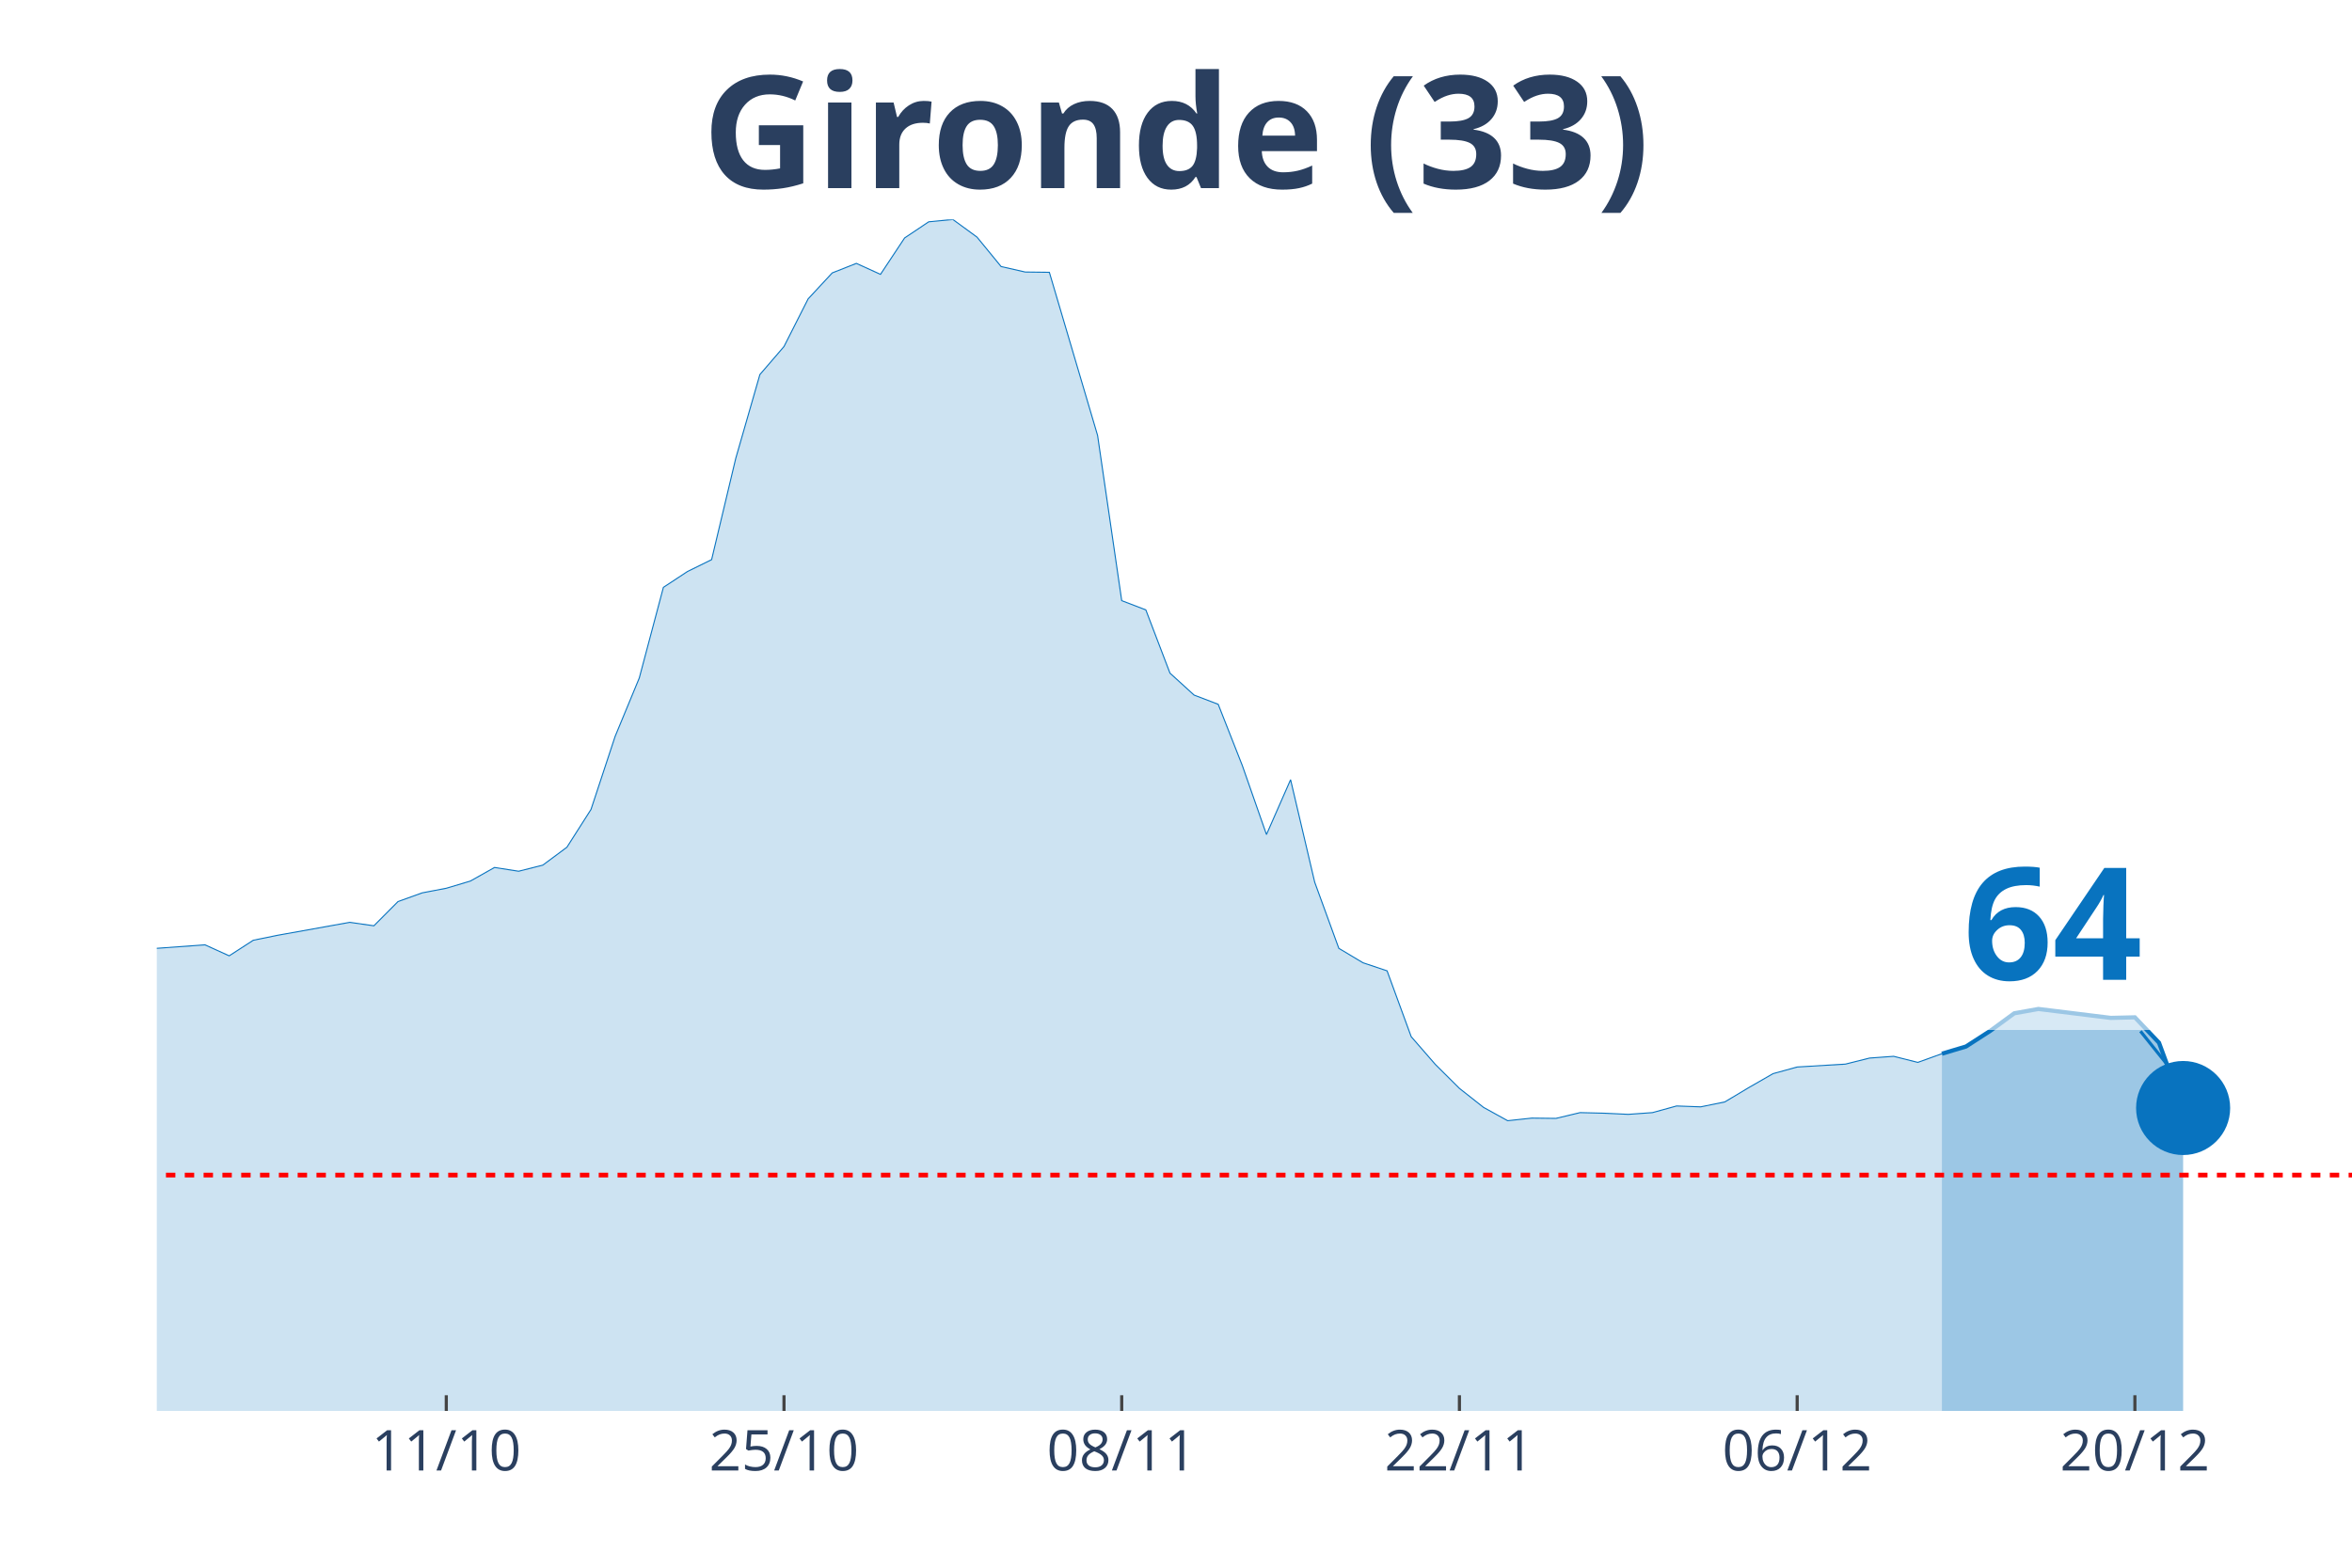
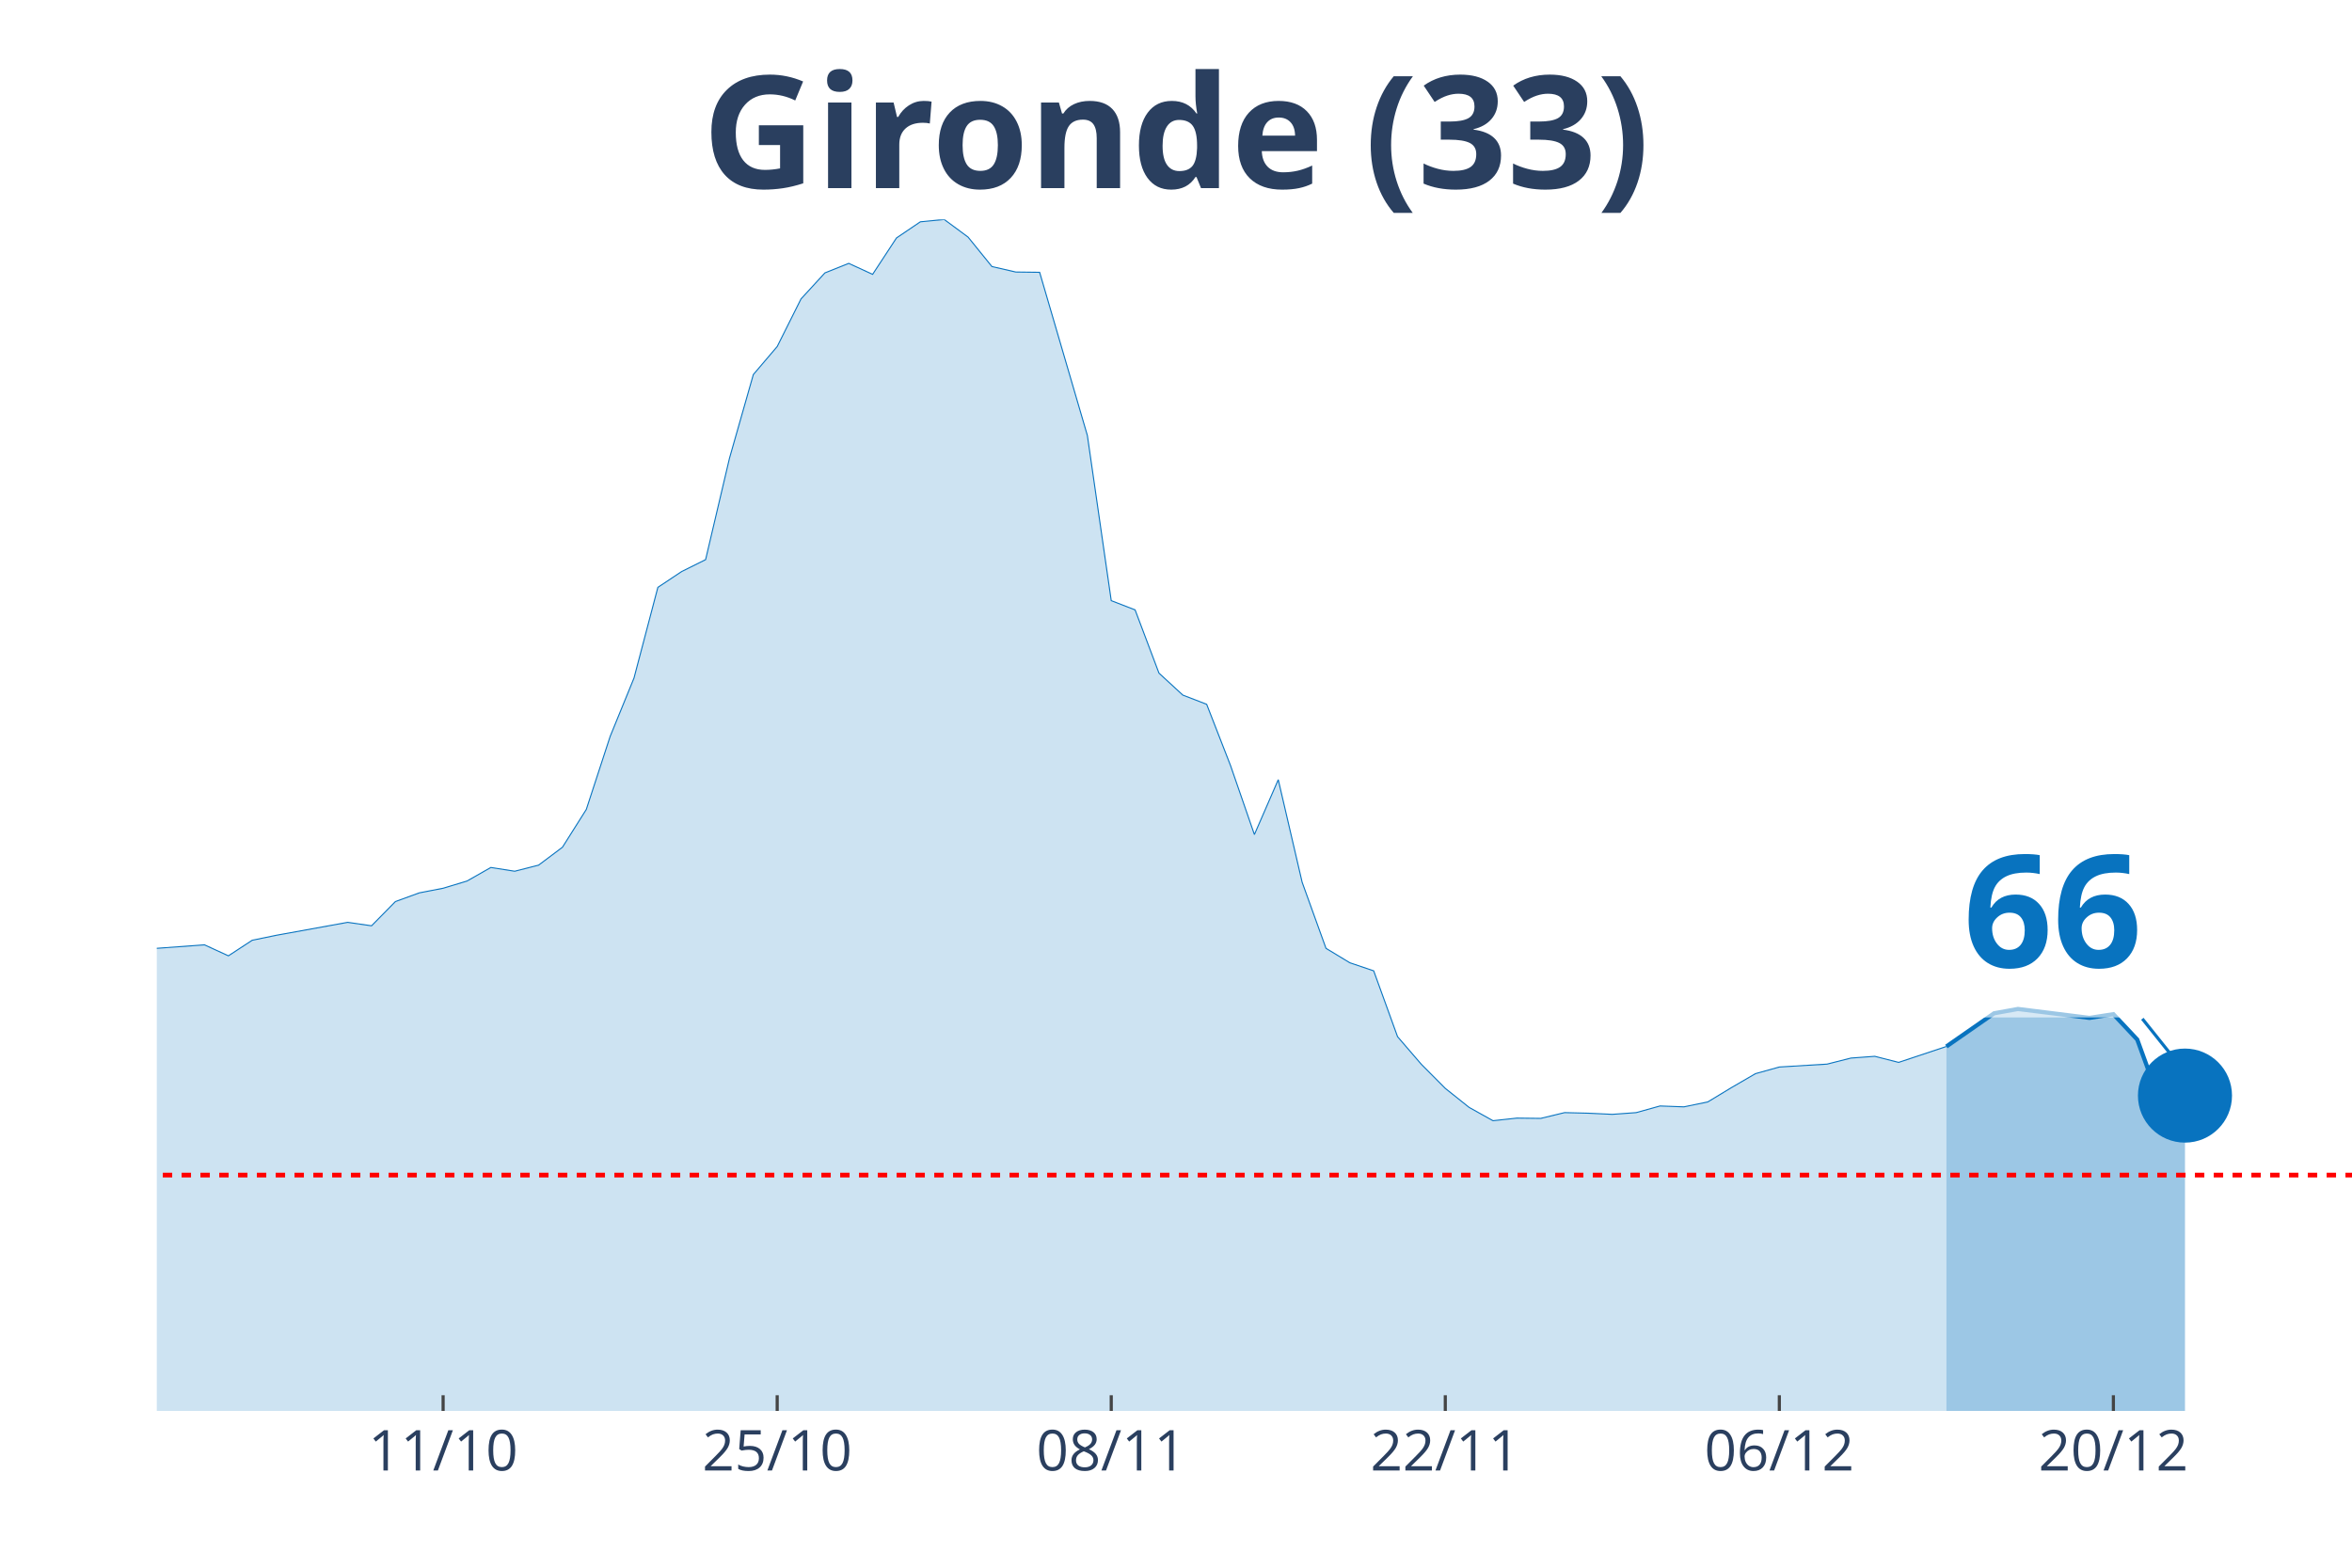
<svg xmlns="http://www.w3.org/2000/svg" class="main-svg" width="1125" height="750" style="" viewBox="0 0 750 500">
  <rect x="0" y="0" width="750" height="500" style="fill: rgb(0, 0, 0); fill-opacity: 0;" />
-   <defs id="defs-c477b3">
+   <defs id="defs-6cb8f5">
    <g class="clips">
-       <clipPath id="clipc477b3xyplot" class="plotclip">
+       <clipPath id="clip6cb8f5xyplot" class="plotclip">
        <rect width="700" height="380" />
      </clipPath>
-       <clipPath class="axesclip" id="clipc477b3x">
+       <clipPath class="axesclip" id="clip6cb8f5x">
        <rect x="50" y="0" width="700" height="500" />
      </clipPath>
-       <clipPath class="axesclip" id="clipc477b3y">
+       <clipPath class="axesclip" id="clip6cb8f5y">
        <rect x="0" y="70" width="750" height="380" />
      </clipPath>
-       <clipPath class="axesclip" id="clipc477b3xy">
+       <clipPath class="axesclip" id="clip6cb8f5xy">
        <rect x="50" y="70" width="700" height="380" />
      </clipPath>
    </g>
    <g class="gradients" />
  </defs>
  <g class="bglayer">
    <rect class="bg" x="50" y="70" width="700" height="380" style="fill: rgb(0, 0, 0); fill-opacity: 0; stroke-width: 0;" />
  </g>
  <g class="layer-below">
    <g class="imagelayer" />
    <g class="shapelayer" />
  </g>
  <g class="cartesianlayer">
    <g class="subplot xy">
      <g class="layer-subplot">
        <g class="shapelayer" />
        <g class="imagelayer" />
      </g>
      <g class="gridlayer">
        <g class="x">
-           <path class="xgrid crisp" transform="translate(142.31,0)" d="M0,70v380" style="stroke: rgb(255, 255, 255); stroke-opacity: 1; stroke-width: 1px;" />
-           <path class="xgrid crisp" transform="translate(250,0)" d="M0,70v380" style="stroke: rgb(255, 255, 255); stroke-opacity: 1; stroke-width: 1px;" />
-           <path class="xgrid crisp" transform="translate(357.69,0)" d="M0,70v380" style="stroke: rgb(255, 255, 255); stroke-opacity: 1; stroke-width: 1px;" />
-           <path class="xgrid crisp" transform="translate(465.38,0)" d="M0,70v380" style="stroke: rgb(255, 255, 255); stroke-opacity: 1; stroke-width: 1px;" />
-           <path class="xgrid crisp" transform="translate(573.08,0)" d="M0,70v380" style="stroke: rgb(255, 255, 255); stroke-opacity: 1; stroke-width: 1px;" />
-           <path class="xgrid crisp" transform="translate(680.77,0)" d="M0,70v380" style="stroke: rgb(255, 255, 255); stroke-opacity: 1; stroke-width: 1px;" />
+           <path class="xgrid crisp" transform="translate(141.3,0)" d="M0,70v380" style="stroke: rgb(255, 255, 255); stroke-opacity: 1; stroke-width: 1px;" />
+           <path class="xgrid crisp" transform="translate(247.83,0)" d="M0,70v380" style="stroke: rgb(255, 255, 255); stroke-opacity: 1; stroke-width: 1px;" />
+           <path class="xgrid crisp" transform="translate(354.35,0)" d="M0,70v380" style="stroke: rgb(255, 255, 255); stroke-opacity: 1; stroke-width: 1px;" />
+           <path class="xgrid crisp" transform="translate(460.87,0)" d="M0,70v380" style="stroke: rgb(255, 255, 255); stroke-opacity: 1; stroke-width: 1px;" />
+           <path class="xgrid crisp" transform="translate(567.39,0)" d="M0,70v380" style="stroke: rgb(255, 255, 255); stroke-opacity: 1; stroke-width: 1px;" />
+           <path class="xgrid crisp" transform="translate(673.91,0)" d="M0,70v380" style="stroke: rgb(255, 255, 255); stroke-opacity: 1; stroke-width: 1px;" />
        </g>
        <g class="y" />
      </g>
      <g class="zerolinelayer" />
      <path class="xlines-below" />
      <path class="ylines-below" />
      <g class="overlines-below" />
      <g class="xaxislayer-below" />
      <g class="yaxislayer-below" />
      <g class="overaxes-below" />
-       <g class="plot" transform="translate(50, 70)" clip-path="url('#clipc477b3xyplot')">
+       <g class="plot" transform="translate(50, 70)" clip-path="url('#clip6cb8f5xyplot')">
        <g class="scatterlayer mlayer">
-           <g class="trace scatter trace02b648" style="stroke-miterlimit: 2;">
+           <g class="trace scatter trace35b642" style="stroke-miterlimit: 2;">
            <g class="fills">
              <g>
-                 <path class="js-fill" d="M569.23,380L-1046.15,380L-1046.15,377.61L-730.77,378.34L-723.08,378.16L-492.31,371.07L-484.62,373.28L-415.38,368.49L-407.69,365.36L-361.54,347.49L-353.85,342.61L-330.77,309.27L-323.08,297.57L-292.31,252.35L-284.62,239.46L-269.23,195.25L-261.54,191.29L-253.85,190.37L-246.15,169.28L-230.77,128.11L-223.08,126.91L-215.38,116.78L-207.69,119.18L-200,118.72L-192.31,114.29L-176.92,141.28L-169.23,145.15L-161.54,155.65L-153.85,157.95L-146.15,160.99L-138.46,168.17L-130.77,160.71L-123.08,162.37L-115.38,166.24L-107.69,166.05L-100,164.4L-92.31,166.79L-84.62,174.9L-76.92,191.93L-69.23,200.87L-61.54,214.04L-53.85,222.14L-46.15,225.18L-30.77,227.85L-23.08,232.92L-15.38,235.87L-7.69,233.01L15.38,231.35L23.08,234.85L30.77,229.88L38.46,228.31L61.54,224.17L69.23,225.27L76.92,217.54L84.62,214.77L92.31,213.3L100,211L107.69,206.67L115.38,207.87L123.08,205.93L130.77,200.22L138.46,188.16L146.15,164.86L153.85,146.25L161.54,117.33L169.23,112.27L176.92,108.49L184.62,76.17L192.31,49.46L200,40.52L207.69,25.33L215.38,17.04L223.08,14L230.77,17.5L238.46,5.89L246.15,0.74L253.85,0L261.54,5.62L269.23,15.01L276.92,16.76L284.62,16.85L300,68.89L307.69,121.57L315.38,124.52L323.08,144.69L330.77,151.69L338.46,154.63L346.15,174.16L353.85,196.17L361.54,178.67L369.23,211.37L376.92,232.46L384.62,237.06L392.31,239.64L400,260.64L407.69,269.48L415.38,277.13L423.08,283.2L430.77,287.44L438.46,286.61L446.15,286.7L453.85,284.86L461.54,285.05L469.23,285.41L476.92,284.86L484.62,282.74L492.31,283.02L500,281.45L507.69,276.85L515.38,272.43L523.08,270.31L538.46,269.39L546.15,267.46L553.85,266.9L561.54,268.84L569.23,266.07" style="fill: rgb(8, 115, 191); fill-opacity: 0.2; stroke-width: 0;" />
+                 <path class="js-fill" d="M570.65,380L-1034.78,380L-1034.78,377.61L-730.43,378.43L-722.83,378.34L-532.61,368.21L-525,368.21L-433.7,370.24L-426.09,368.58L-403.26,365.36L-395.65,363.05L-350,342.61L-342.39,328.7L-281.52,239.46L-273.91,212.56L-266.3,195.25L-258.7,191.29L-251.09,190.37L-243.48,169.28L-228.26,128.11L-220.65,126.91L-213.04,116.78L-205.43,119.18L-197.83,118.72L-190.22,114.29L-175,141.28L-167.39,145.15L-159.78,155.65L-152.17,157.95L-144.57,160.99L-136.96,168.17L-129.35,160.71L-121.74,162.37L-114.13,166.24L-106.52,166.05L-98.91,164.4L-91.3,166.79L-83.7,174.9L-76.09,191.93L-68.48,200.87L-60.87,214.04L-53.26,222.14L-45.65,225.18L-30.43,227.85L-22.83,232.92L-15.22,235.87L-7.61,233.01L15.22,231.35L22.83,234.85L30.43,229.88L38.04,228.31L60.87,224.17L68.48,225.27L76.09,217.54L83.7,214.77L91.3,213.3L98.91,211L106.52,206.67L114.13,207.87L121.74,205.93L129.35,200.22L136.96,188.16L144.57,164.86L152.17,146.25L159.78,117.33L167.39,112.27L175,108.49L182.61,76.17L190.22,49.46L197.83,40.52L205.43,25.33L213.04,17.04L220.65,14L228.26,17.5L235.87,5.89L243.48,0.74L251.09,0L258.7,5.62L266.3,15.01L273.91,16.76L281.52,16.85L296.74,68.89L304.35,121.57L311.96,124.52L319.57,144.69L327.17,151.69L334.78,154.63L342.39,174.16L350,196.17L357.61,178.67L365.22,211.37L372.83,232.46L380.43,237.06L388.04,239.64L395.65,260.64L403.26,269.48L410.87,277.13L418.48,283.2L426.09,287.44L433.7,286.61L441.3,286.7L448.91,284.86L456.52,285.05L464.13,285.41L471.74,284.86L479.35,282.74L486.96,283.02L494.57,281.45L502.17,276.85L509.78,272.43L517.39,270.31L532.61,269.39L540.22,267.46L547.83,266.9L555.43,268.84L570.65,263.77" style="fill: rgb(8, 115, 191); fill-opacity: 0.2; stroke-width: 0;" />
              </g>
            </g>
            <g class="errorbars" />
            <g class="lines">
-               <path class="js-line" d="M-1046.15,377.61L-730.77,378.34L-723.08,378.16L-492.31,371.07L-484.62,373.28L-415.38,368.49L-407.69,365.36L-361.54,347.49L-353.85,342.61L-330.77,309.27L-323.08,297.57L-292.31,252.35L-284.62,239.46L-269.23,195.25L-261.54,191.29L-253.85,190.37L-246.15,169.28L-230.77,128.11L-223.08,126.91L-215.38,116.78L-207.69,119.18L-200,118.72L-192.31,114.29L-176.92,141.28L-169.23,145.15L-161.54,155.65L-153.85,157.95L-146.15,160.99L-138.46,168.17L-130.77,160.71L-123.08,162.37L-115.38,166.24L-107.69,166.05L-100,164.4L-92.31,166.79L-84.62,174.9L-76.92,191.93L-69.23,200.87L-61.54,214.04L-53.85,222.14L-46.15,225.18L-30.77,227.85L-23.08,232.92L-15.38,235.87L-7.69,233.01L15.38,231.35L23.08,234.85L30.77,229.88L38.46,228.31L61.54,224.17L69.23,225.27L76.92,217.54L84.62,214.77L92.31,213.3L100,211L107.69,206.67L115.38,207.87L123.08,205.93L130.77,200.22L138.46,188.16L146.15,164.86L153.85,146.25L161.54,117.33L169.23,112.27L176.92,108.49L184.62,76.17L192.31,49.46L200,40.52L207.69,25.33L215.38,17.04L223.08,14L230.77,17.5L238.46,5.89L246.15,0.74L253.85,0L261.54,5.62L269.23,15.01L276.92,16.76L284.62,16.85L300,68.89L307.69,121.57L315.38,124.52L323.08,144.69L330.77,151.69L338.46,154.63L346.15,174.16L353.85,196.17L361.54,178.67L369.23,211.37L376.92,232.46L384.62,237.06L392.31,239.64L400,260.64L407.69,269.48L415.38,277.13L423.08,283.2L430.77,287.44L438.46,286.61L446.15,286.7L453.85,284.86L461.54,285.05L469.23,285.41L476.92,284.86L484.62,282.74L492.31,283.02L500,281.45L507.69,276.85L515.38,272.43L523.08,270.31L538.46,269.39L546.15,267.46L553.85,266.9L561.54,268.84L569.23,266.07" style="vector-effect: non-scaling-stroke; fill: none; stroke: rgb(8, 115, 191); stroke-opacity: 1; stroke-width: 0.5px; opacity: 1;" />
+               <path class="js-line" d="M-1034.78,377.61L-730.43,378.43L-722.83,378.34L-532.61,368.21L-525,368.21L-433.7,370.24L-426.09,368.58L-403.26,365.36L-395.65,363.05L-350,342.61L-342.39,328.7L-281.52,239.46L-273.91,212.56L-266.3,195.25L-258.7,191.29L-251.09,190.37L-243.48,169.28L-228.26,128.11L-220.65,126.91L-213.04,116.78L-205.43,119.18L-197.83,118.72L-190.22,114.29L-175,141.28L-167.39,145.15L-159.78,155.65L-152.17,157.95L-144.57,160.99L-136.96,168.17L-129.35,160.71L-121.74,162.37L-114.13,166.24L-106.52,166.05L-98.91,164.4L-91.3,166.79L-83.7,174.9L-76.09,191.93L-68.48,200.87L-60.87,214.04L-53.26,222.14L-45.65,225.18L-30.43,227.85L-22.83,232.92L-15.22,235.87L-7.61,233.01L15.22,231.35L22.83,234.85L30.43,229.88L38.04,228.31L60.87,224.17L68.48,225.27L76.09,217.54L83.7,214.77L91.3,213.3L98.91,211L106.52,206.67L114.13,207.87L121.74,205.93L129.35,200.22L136.96,188.16L144.57,164.86L152.17,146.25L159.78,117.33L167.39,112.27L175,108.49L182.61,76.17L190.22,49.46L197.83,40.52L205.43,25.33L213.04,17.04L220.65,14L228.26,17.5L235.87,5.89L243.48,0.74L251.09,0L258.7,5.62L266.3,15.01L273.91,16.76L281.52,16.85L296.74,68.89L304.35,121.57L311.96,124.52L319.57,144.69L327.17,151.69L334.78,154.63L342.39,174.16L350,196.17L357.61,178.67L365.22,211.37L372.83,232.46L380.43,237.06L388.04,239.64L395.65,260.64L403.26,269.48L410.87,277.13L418.48,283.2L426.09,287.44L433.7,286.61L441.3,286.7L448.91,284.86L456.52,285.05L464.13,285.41L471.74,284.86L479.35,282.74L486.96,283.02L494.57,281.45L502.17,276.85L509.78,272.43L517.39,270.31L532.61,269.39L540.22,267.46L547.83,266.9L555.43,268.84L570.65,263.77" style="vector-effect: non-scaling-stroke; fill: none; stroke: rgb(8, 115, 191); stroke-opacity: 1; stroke-width: 0.5px; opacity: 1;" />
            </g>
            <g class="points" />
            <g class="text" />
          </g>
-           <g class="trace scatter trace0fb309" style="stroke-miterlimit: 2;">
+           <g class="trace scatter tracef74a53" style="stroke-miterlimit: 2;">
            <g class="fills">
              <g>
-                 <path class="js-fill" d="M646.15,380L569.23,380L569.23,266.07L576.92,263.77L584.62,258.8L592.31,253.18L600,251.8L623.08,254.65L630.77,254.47L638.46,262.57L646.15,283.39" style="fill: rgb(8, 115, 191); fill-opacity: 0.4; stroke-width: 0;" />
+                 <path class="js-fill" d="M646.74,380L570.65,380L570.65,263.77L585.87,253.18L593.48,251.8L616.3,254.65L623.91,253.46L631.52,261.56L639.13,282.47L646.74,279.43" style="fill: rgb(8, 115, 191); fill-opacity: 0.4; stroke-width: 0;" />
              </g>
            </g>
            <g class="errorbars" />
            <g class="lines">
-               <path class="js-line" d="M569.23,266.07L576.92,263.77L584.62,258.8L592.31,253.18L600,251.8L623.08,254.65L630.77,254.47L638.46,262.57L646.15,283.39" style="vector-effect: non-scaling-stroke; fill: none; stroke: rgb(8, 115, 191); stroke-opacity: 1; stroke-width: 2px; opacity: 1;" />
+               <path class="js-line" d="M570.65,263.77L585.87,253.18L593.48,251.8L616.3,254.65L623.91,253.46L631.52,261.56L639.13,282.47L646.74,279.43" style="vector-effect: non-scaling-stroke; fill: none; stroke: rgb(8, 115, 191); stroke-opacity: 1; stroke-width: 2px; opacity: 1;" />
            </g>
            <g class="points" />
            <g class="text" />
          </g>
-           <g class="trace scatter traceb21656" style="stroke-miterlimit: 2; opacity: 1;">
+           <g class="trace scatter trace89491e" style="stroke-miterlimit: 2; opacity: 1;">
            <g class="fills" />
            <g class="errorbars" />
            <g class="lines" />
            <g class="points">
-               <path class="point" transform="translate(646.15,283.39)" d="M15,0A15,15 0 1,1 0,-15A15,15 0 0,1 15,0Z" style="opacity: 1; stroke-width: 0px; fill: rgb(8, 115, 191); fill-opacity: 1;" />
+               <path class="point" transform="translate(646.74,279.43)" d="M15,0A15,15 0 1,1 0,-15A15,15 0 0,1 15,0Z" style="opacity: 1; stroke-width: 0px; fill: rgb(8, 115, 191); fill-opacity: 1;" />
            </g>
            <g class="text" />
          </g>
        </g>
      </g>
      <g class="overplot" />
      <path class="xlines-above crisp" style="fill: none; stroke-width: 1px; stroke: rgb(0, 0, 0); stroke-opacity: 0;" d="" />
      <path class="ylines-above crisp" style="fill: none;" d="M0,0" />
      <g class="overlines-above" />
      <g class="xaxislayer-above">
-         <path class="xtick ticks crisp" d="M0,450v-5" transform="translate(142.31,0)" style="stroke: rgb(68, 68, 68); stroke-opacity: 1; stroke-width: 1px;" />
-         <path class="xtick ticks crisp" d="M0,450v-5" transform="translate(250,0)" style="stroke: rgb(68, 68, 68); stroke-opacity: 1; stroke-width: 1px;" />
-         <path class="xtick ticks crisp" d="M0,450v-5" transform="translate(357.69,0)" style="stroke: rgb(68, 68, 68); stroke-opacity: 1; stroke-width: 1px;" />
-         <path class="xtick ticks crisp" d="M0,450v-5" transform="translate(465.38,0)" style="stroke: rgb(68, 68, 68); stroke-opacity: 1; stroke-width: 1px;" />
-         <path class="xtick ticks crisp" d="M0,450v-5" transform="translate(573.08,0)" style="stroke: rgb(68, 68, 68); stroke-opacity: 1; stroke-width: 1px;" />
-         <path class="xtick ticks crisp" d="M0,450v-5" transform="translate(680.77,0)" style="stroke: rgb(68, 68, 68); stroke-opacity: 1; stroke-width: 1px;" />
+         <path class="xtick ticks crisp" d="M0,450v-5" transform="translate(141.3,0)" style="stroke: rgb(68, 68, 68); stroke-opacity: 1; stroke-width: 1px;" />
+         <path class="xtick ticks crisp" d="M0,450v-5" transform="translate(247.83,0)" style="stroke: rgb(68, 68, 68); stroke-opacity: 1; stroke-width: 1px;" />
+         <path class="xtick ticks crisp" d="M0,450v-5" transform="translate(354.35,0)" style="stroke: rgb(68, 68, 68); stroke-opacity: 1; stroke-width: 1px;" />
+         <path class="xtick ticks crisp" d="M0,450v-5" transform="translate(460.87,0)" style="stroke: rgb(68, 68, 68); stroke-opacity: 1; stroke-width: 1px;" />
+         <path class="xtick ticks crisp" d="M0,450v-5" transform="translate(567.39,0)" style="stroke: rgb(68, 68, 68); stroke-opacity: 1; stroke-width: 1px;" />
+         <path class="xtick ticks crisp" d="M0,450v-5" transform="translate(673.91,0)" style="stroke: rgb(68, 68, 68); stroke-opacity: 1; stroke-width: 1px;" />
        <g class="xtick">
-           <text text-anchor="middle" x="0" y="469" transform="translate(142.31,0)" style="font-family: 'Open Sans', verdana, arial, sans-serif; font-size: 18px; fill: rgb(42, 63, 95); fill-opacity: 1; white-space: pre;">11/10</text>
+           <text text-anchor="middle" x="0" y="469" transform="translate(141.3,0)" style="font-family: 'Open Sans', verdana, arial, sans-serif; font-size: 18px; fill: rgb(42, 63, 95); fill-opacity: 1; white-space: pre;">11/10</text>
        </g>
        <g class="xtick">
-           <text text-anchor="middle" x="0" y="469" transform="translate(250,0)" style="font-family: 'Open Sans', verdana, arial, sans-serif; font-size: 18px; fill: rgb(42, 63, 95); fill-opacity: 1; white-space: pre;">25/10</text>
+           <text text-anchor="middle" x="0" y="469" transform="translate(247.83,0)" style="font-family: 'Open Sans', verdana, arial, sans-serif; font-size: 18px; fill: rgb(42, 63, 95); fill-opacity: 1; white-space: pre;">25/10</text>
        </g>
        <g class="xtick">
-           <text text-anchor="middle" x="0" y="469" transform="translate(357.69,0)" style="font-family: 'Open Sans', verdana, arial, sans-serif; font-size: 18px; fill: rgb(42, 63, 95); fill-opacity: 1; white-space: pre;">08/11</text>
+           <text text-anchor="middle" x="0" y="469" transform="translate(354.35,0)" style="font-family: 'Open Sans', verdana, arial, sans-serif; font-size: 18px; fill: rgb(42, 63, 95); fill-opacity: 1; white-space: pre;">08/11</text>
        </g>
        <g class="xtick">
-           <text text-anchor="middle" x="0" y="469" transform="translate(465.38,0)" style="font-family: 'Open Sans', verdana, arial, sans-serif; font-size: 18px; fill: rgb(42, 63, 95); fill-opacity: 1; white-space: pre;">22/11</text>
+           <text text-anchor="middle" x="0" y="469" transform="translate(460.87,0)" style="font-family: 'Open Sans', verdana, arial, sans-serif; font-size: 18px; fill: rgb(42, 63, 95); fill-opacity: 1; white-space: pre;">22/11</text>
        </g>
        <g class="xtick">
-           <text text-anchor="middle" x="0" y="469" transform="translate(573.08,0)" style="font-family: 'Open Sans', verdana, arial, sans-serif; font-size: 18px; fill: rgb(42, 63, 95); fill-opacity: 1; white-space: pre;">06/12</text>
+           <text text-anchor="middle" x="0" y="469" transform="translate(567.39,0)" style="font-family: 'Open Sans', verdana, arial, sans-serif; font-size: 18px; fill: rgb(42, 63, 95); fill-opacity: 1; white-space: pre;">06/12</text>
        </g>
        <g class="xtick">
-           <text text-anchor="middle" x="0" y="469" transform="translate(680.77,0)" style="font-family: 'Open Sans', verdana, arial, sans-serif; font-size: 18px; fill: rgb(42, 63, 95); fill-opacity: 1; white-space: pre;">20/12</text>
+           <text text-anchor="middle" x="0" y="469" transform="translate(673.91,0)" style="font-family: 'Open Sans', verdana, arial, sans-serif; font-size: 18px; fill: rgb(42, 63, 95); fill-opacity: 1; white-space: pre;">20/12</text>
        </g>
      </g>
      <g class="yaxislayer-above" />
      <g class="overaxes-above" />
    </g>
  </g>
  <g class="polarlayer" />
  <g class="ternarylayer" />
  <g class="geolayer" />
  <g class="funnelarealayer" />
  <g class="pielayer" />
  <g class="treemaplayer" />
  <g class="sunburstlayer" />
  <g class="glimages" />
-   <defs id="topdefs-c477b3">
+   <defs id="topdefs-6cb8f5">
    <g class="clips" />
  </defs>
  <g class="layer-above">
    <g class="imagelayer" />
    <g class="shapelayer">
-       <path data-index="0" fill-rule="evenodd" d="M-4273.08,374.78L1350,374.78" clip-path="url('#clipc477b3xy')" style="opacity: 1; stroke: rgb(255, 0, 0); stroke-opacity: 1; fill: rgb(0, 0, 0); fill-opacity: 0; stroke-dasharray: 3px, 3px; stroke-width: 1.5px;" />
+       <path data-index="0" fill-rule="evenodd" d="M-4226.09,374.78L1335.87,374.78" clip-path="url('#clip6cb8f5xy')" style="opacity: 1; stroke: rgb(255, 0, 0); stroke-opacity: 1; fill: rgb(0, 0, 0); fill-opacity: 0; stroke-dasharray: 3px, 3px; stroke-width: 1.5px;" />
    </g>
  </g>
  <g class="infolayer">
    <g class="g-gtitle">
      <text class="gtitle" x="375" y="25" text-anchor="middle" dy="0.7em" style="font-family: 'Open Sans', verdana, arial, sans-serif; font-size: 50px; fill: rgb(42, 63, 95); opacity: 1; font-weight: normal; white-space: pre;">
        <tspan style="font-weight:bold">Gironde (33)</tspan>
      </text>
    </g>
    <g class="g-xtitle" />
    <g class="annotation" data-index="0" style="opacity: 1;">
-       <g class="annotation-text-g" transform="rotate(0,654.15,293.39)">
-         <g class="cursor-pointer" transform="translate(611, 257)">
+       <g class="annotation-text-g" transform="rotate(0,654.74,289.43)">
+         <g class="cursor-pointer" transform="translate(611, 253)">
          <rect class="bg" x="0.5" y="0.5" width="86" height="71" style="stroke-width: 1px; stroke: rgb(0, 0, 0); stroke-opacity: 0; fill: rgb(255, 255, 255); fill-opacity: 0.6;" />
          <text class="annotation-text" text-anchor="middle" x="43.531" y="55.5" style="font-family: 'Open Sans', verdana, arial, sans-serif; font-size: 50px; fill: rgb(8, 115, 191); fill-opacity: 1; white-space: pre;">
-             <tspan style="font-weight:bold">64 </tspan>
+             <tspan style="font-weight:bold">66 </tspan>
          </text>
        </g>
      </g>
      <g class="annotation-arrow-g" style="opacity: 1;">
-         <path d="M682.55,328.89L694.15,343.39" style="stroke-width: 1px; stroke: rgb(8, 115, 191); stroke-opacity: 1; stroke-dasharray: 0px, 0px, 18.569px, 18.569px;" />
+         <path d="M683.14,324.93L694.74,339.43" style="stroke-width: 1px; stroke: rgb(8, 115, 191); stroke-opacity: 1; stroke-dasharray: 0px, 0px, 18.569px, 18.569px;" />
      </g>
    </g>
  </g>
</svg>
